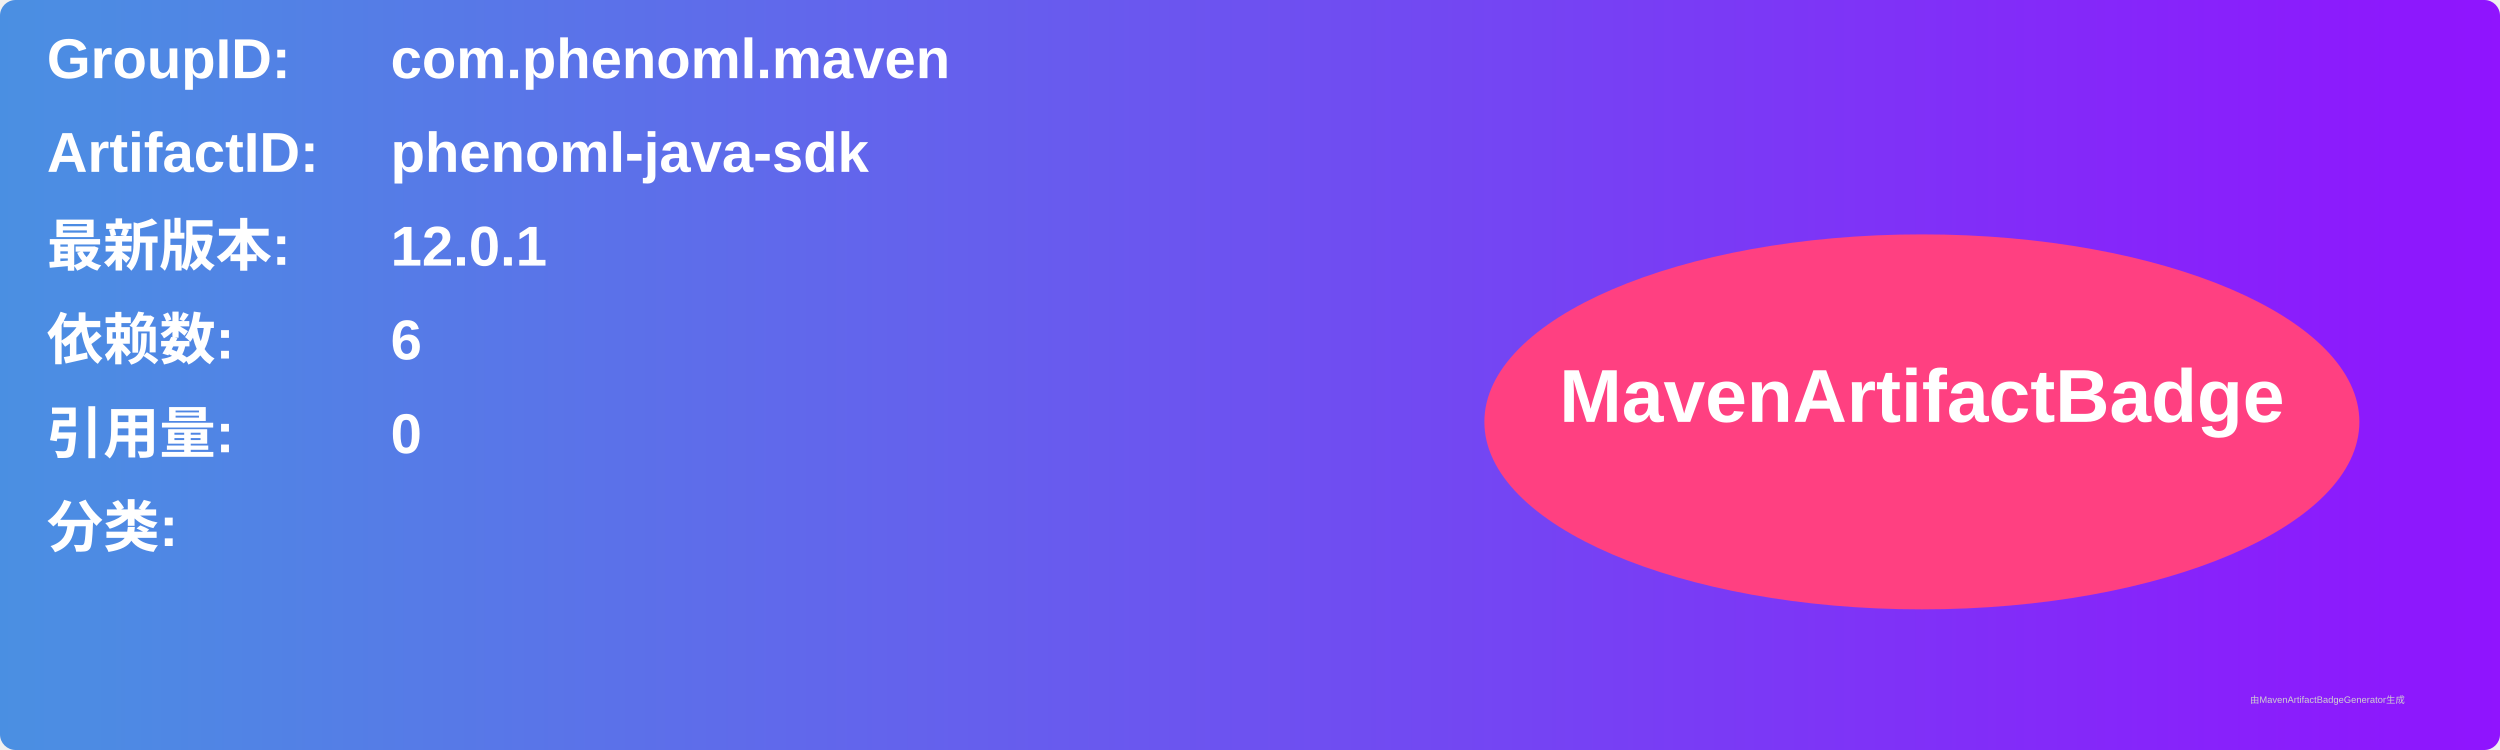
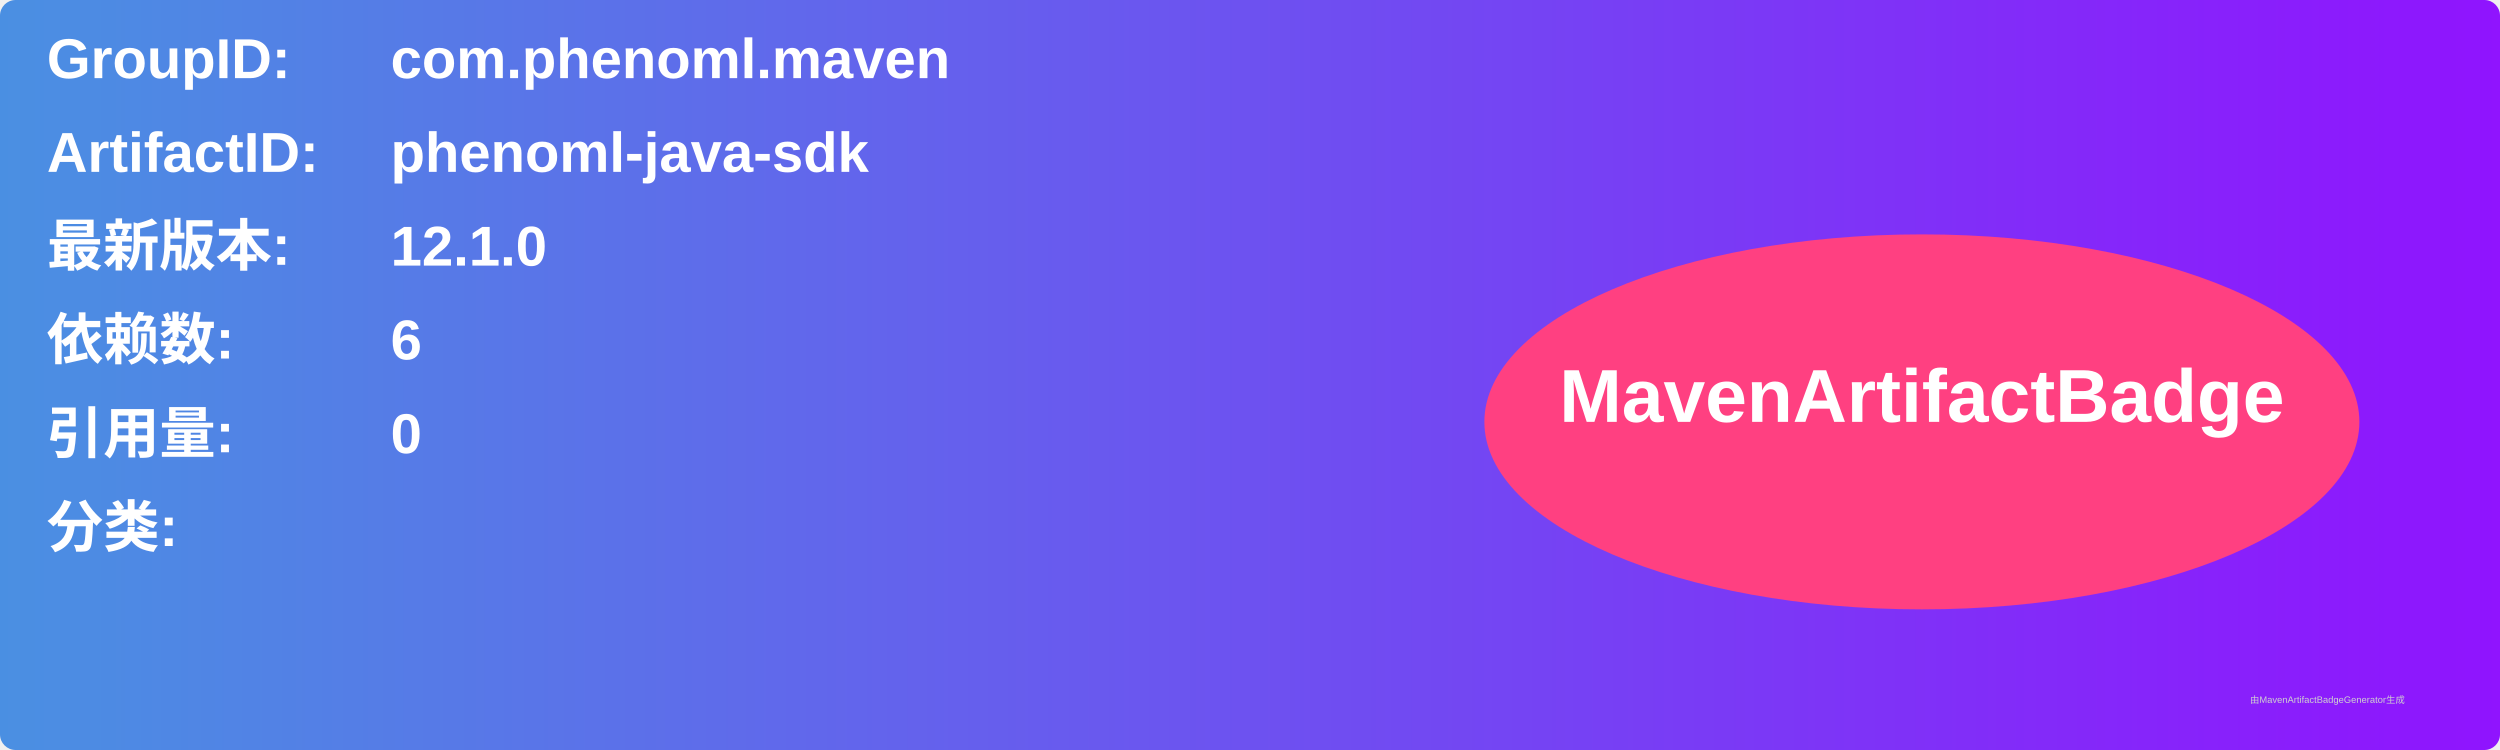
<svg xmlns="http://www.w3.org/2000/svg" width="800" height="240" viewBox="0 0 800 240">
  <linearGradient id="grad" x1="0%" y1="0%" x2="100%" y2="0%">
    <stop offset="0%" stop-color="#4a90e2" />
    <stop offset="100%" stop-color="#9013fe" />
  </linearGradient>
  <rect width="100%" height="100%" rx="5" ry="5" fill="url(#grad)" />
  <g transform="translate(15, 15)">
    <text x="0" y="10" font-family="Arial" font-size="18" fill="white" font-weight="bold" width="260">GroupID:</text>
    <text x="110" y="10" font-family="Arial" font-size="18" fill="white" font-weight="bold" width="460">com.phenoml.maven</text>
    <text x="0" y="40" font-family="Arial" font-size="18" fill="white" font-weight="bold" width="260">ArtifactID:</text>
    <text x="110" y="40" font-family="Arial" font-size="18" fill="white" font-weight="bold" width="460">phenoml-java-sdk</text>
    <text x="0" y="70" font-family="Arial" font-size="18" fill="white" font-weight="bold">最新版本:</text>
    <text x="110" y="70" font-family="Arial" font-size="18" fill="white" font-weight="bold">
-       <tspan font-weight="bold">12.0.1</tspan>
+       <tspan font-weight="bold">12.1.0</tspan>
    </text>
    <text x="0" y="100" font-family="Arial" font-size="18" fill="white" font-weight="bold">依赖数: </text>
    <text x="110" y="100" font-family="Arial" font-size="18" fill="white">
      <tspan font-weight="bold">6</tspan>
    </text>
    <text x="0" y="130" font-family="Arial" font-size="18" fill="white" font-weight="bold">引用量: </text>
    <text x="110" y="130" font-family="Arial" font-size="18" fill="white">
      <tspan font-weight="bold">0</tspan>
    </text>
    <text x="0" y="160" font-family="Arial" font-size="18" fill="white" font-weight="bold">分类:</text>
    <text x="10" y="190" font-family="Arial" font-size="10" fill="white">
      <tspan font-weight="bold" />
    </text>
    <ellipse cx="600" cy="120" rx="140" ry="60" fill="#ff4081" />
    <text x="600" y="120" text-anchor="middle" font-family="Arial" font-size="24" fill="white" font-weight="bold">MavenArtifactBadge</text>
  </g>
  <text x="720" y="225" font-family="Arial" font-size="3" fill="#d0d0d0">由MavenArtifactBadgeGenerator生成</text>
</svg>
